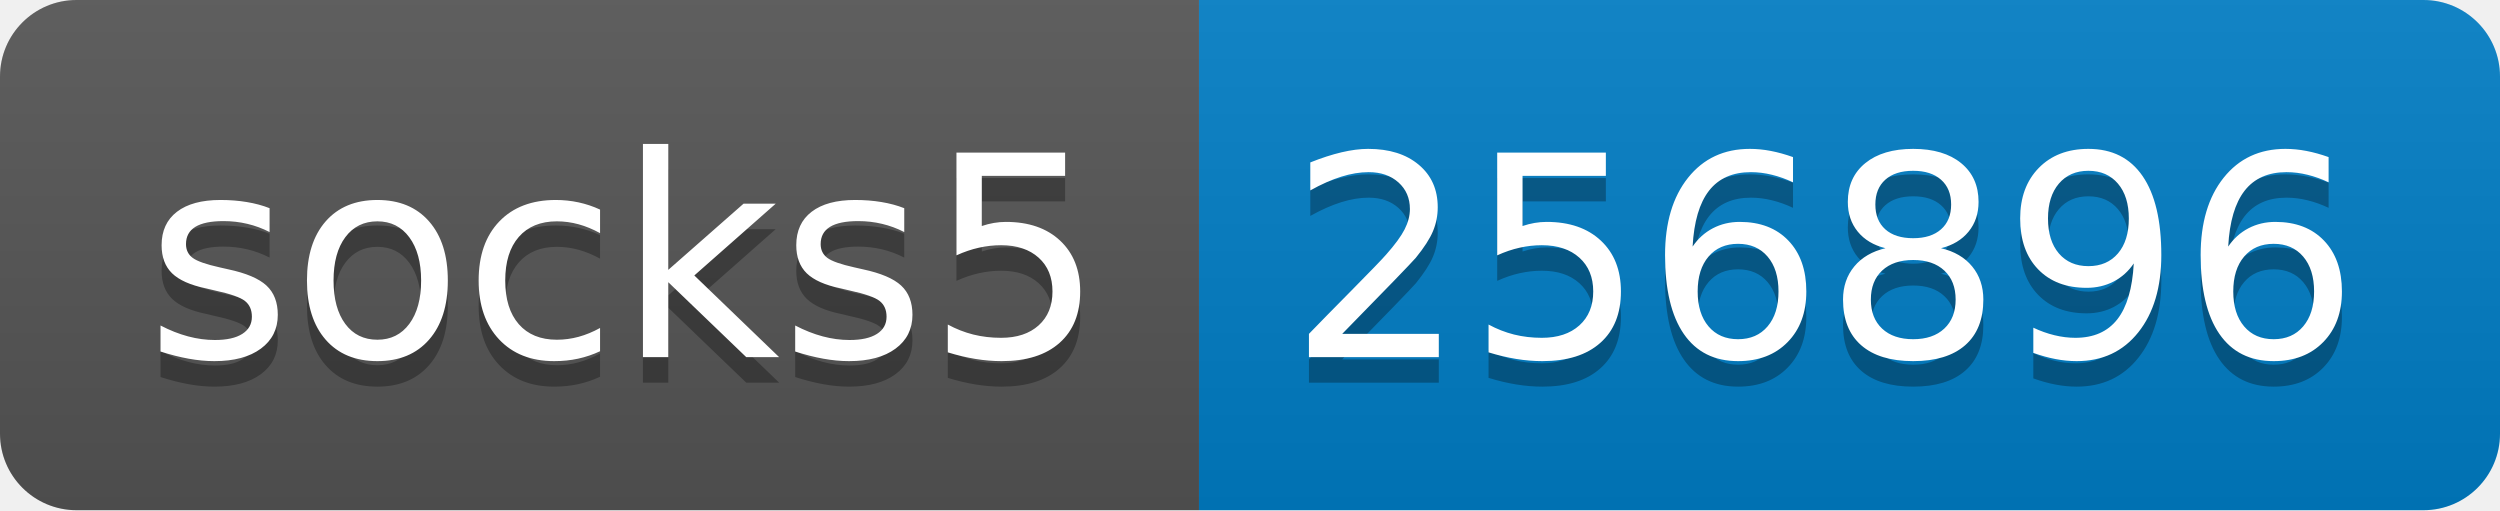
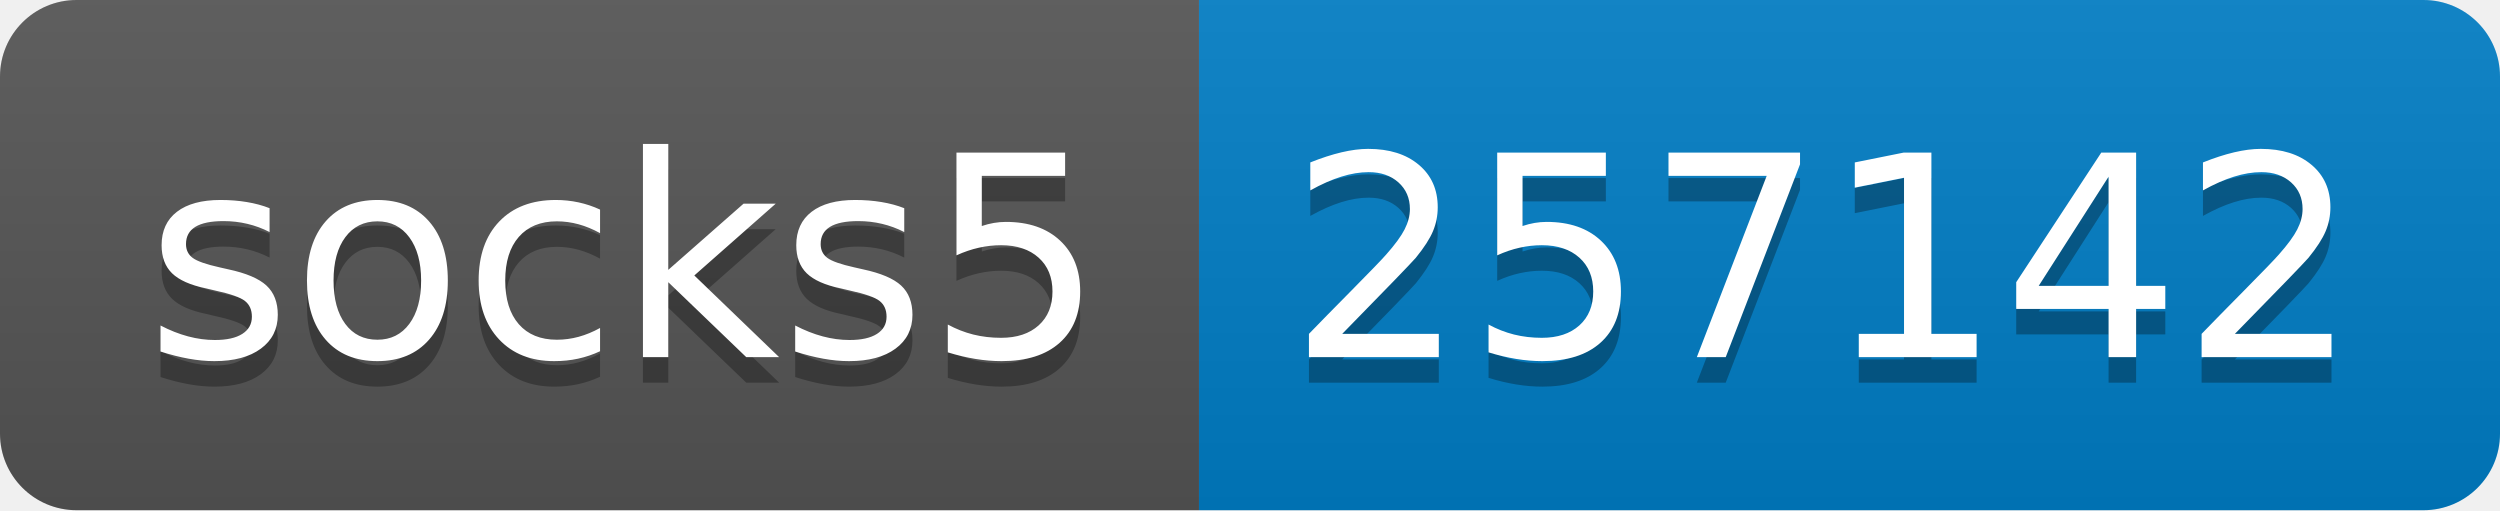
- <svg xmlns="http://www.w3.org/2000/svg" width="98" height="20" role="img" aria-label="socks5: 256896">
+ <svg xmlns="http://www.w3.org/2000/svg" width="98" height="20" role="img" aria-label="socks5: 257142">
  <linearGradient id="s" x2="0" y2="100%">
    <stop offset="0" stop-color="#bbb" stop-opacity=".1" />
    <stop offset="1" stop-opacity=".1" />
  </linearGradient>
  <clipPath id="r">
    <rect width="98" height="20" rx="3" fill="#fff" />
  </clipPath>
  <g clip-path="url(#r)">
    <rect width="47" height="20" fill="#555" />
    <rect x="47" width="51" height="20" fill="#007ec6" />
    <rect width="98" height="20" fill="url(#s)" />
  </g>
  <g fill="#fff" text-anchor="middle" font-family="Verdana,Geneva,DejaVu Sans,sans-serif" text-rendering="geometricPrecision" font-size="110">
    <text aria-hidden="true" x="245" y="150" fill="#010101" fill-opacity=".3" transform="scale(.1)" textLength="370">socks5</text>
    <text x="245" y="140" transform="scale(.1)" fill="#fff" textLength="370">socks5</text>
-     <text aria-hidden="true" x="715" y="150" fill="#010101" fill-opacity=".3" transform="scale(.1)" textLength="410">256896</text>
-     <text x="715" y="140" transform="scale(.1)" fill="#fff" textLength="410">256896</text>
+     <text aria-hidden="true" x="715" y="150" fill="#010101" fill-opacity=".3" transform="scale(.1)" textLength="410">257142</text>
+     <text x="715" y="140" transform="scale(.1)" fill="#fff" textLength="410">257142</text>
  </g>
</svg>
